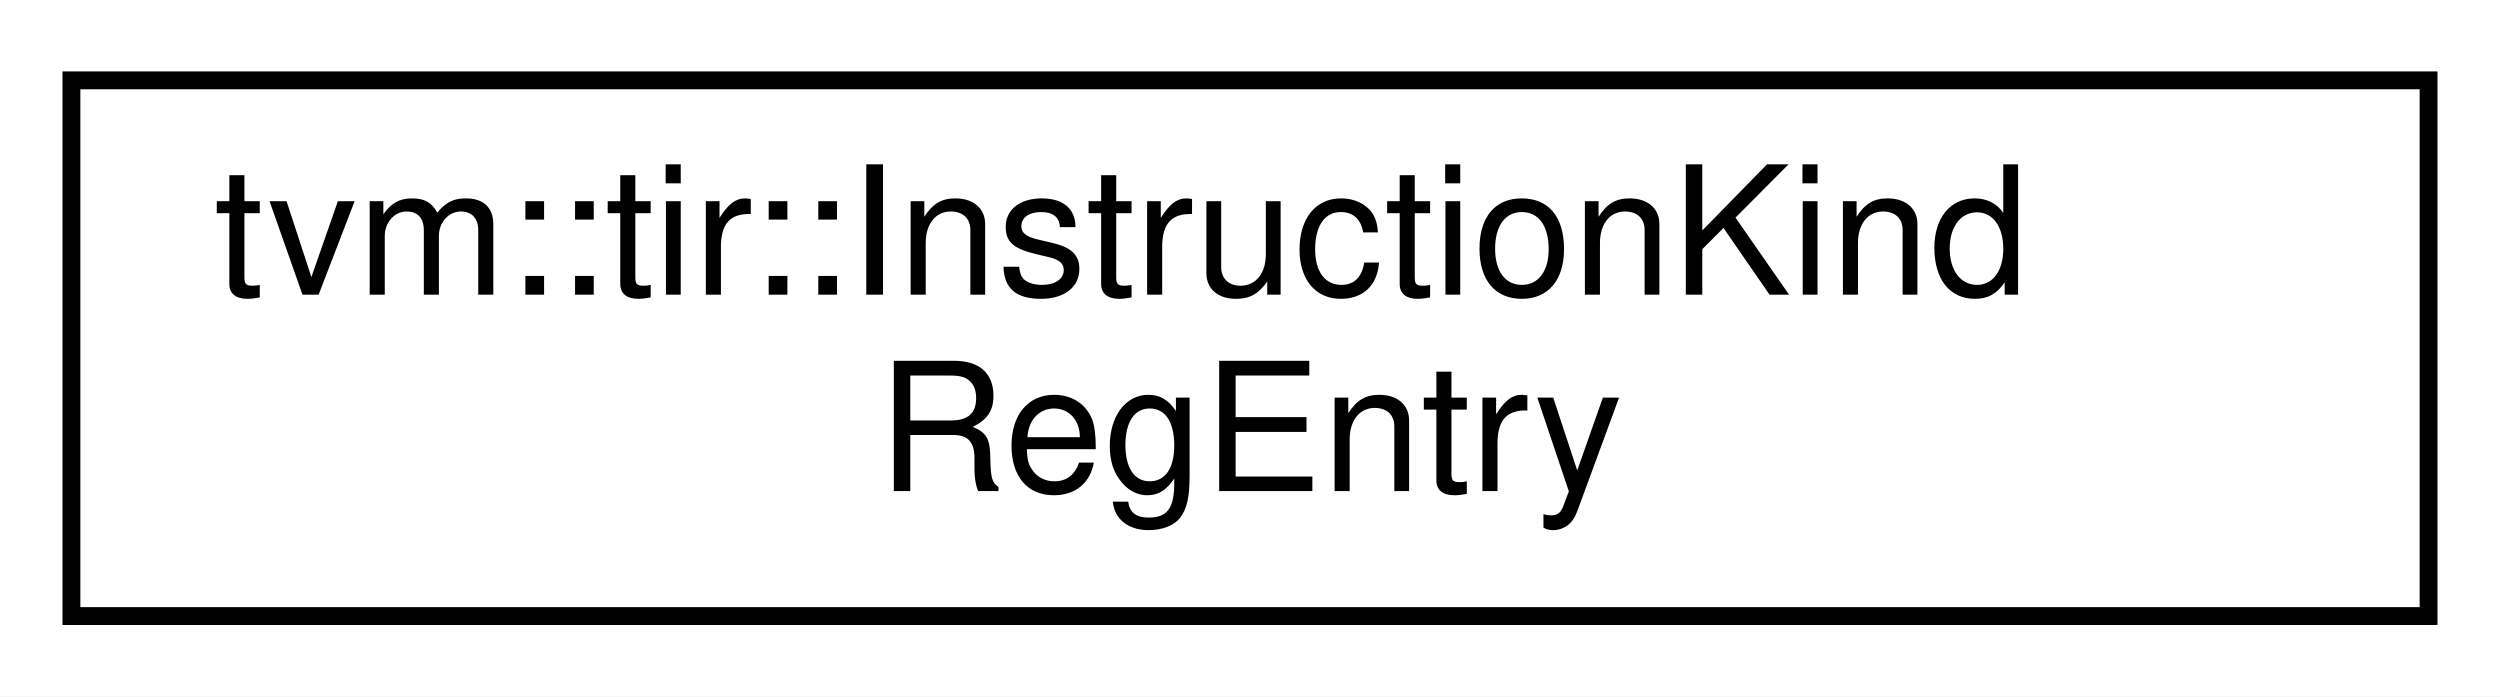
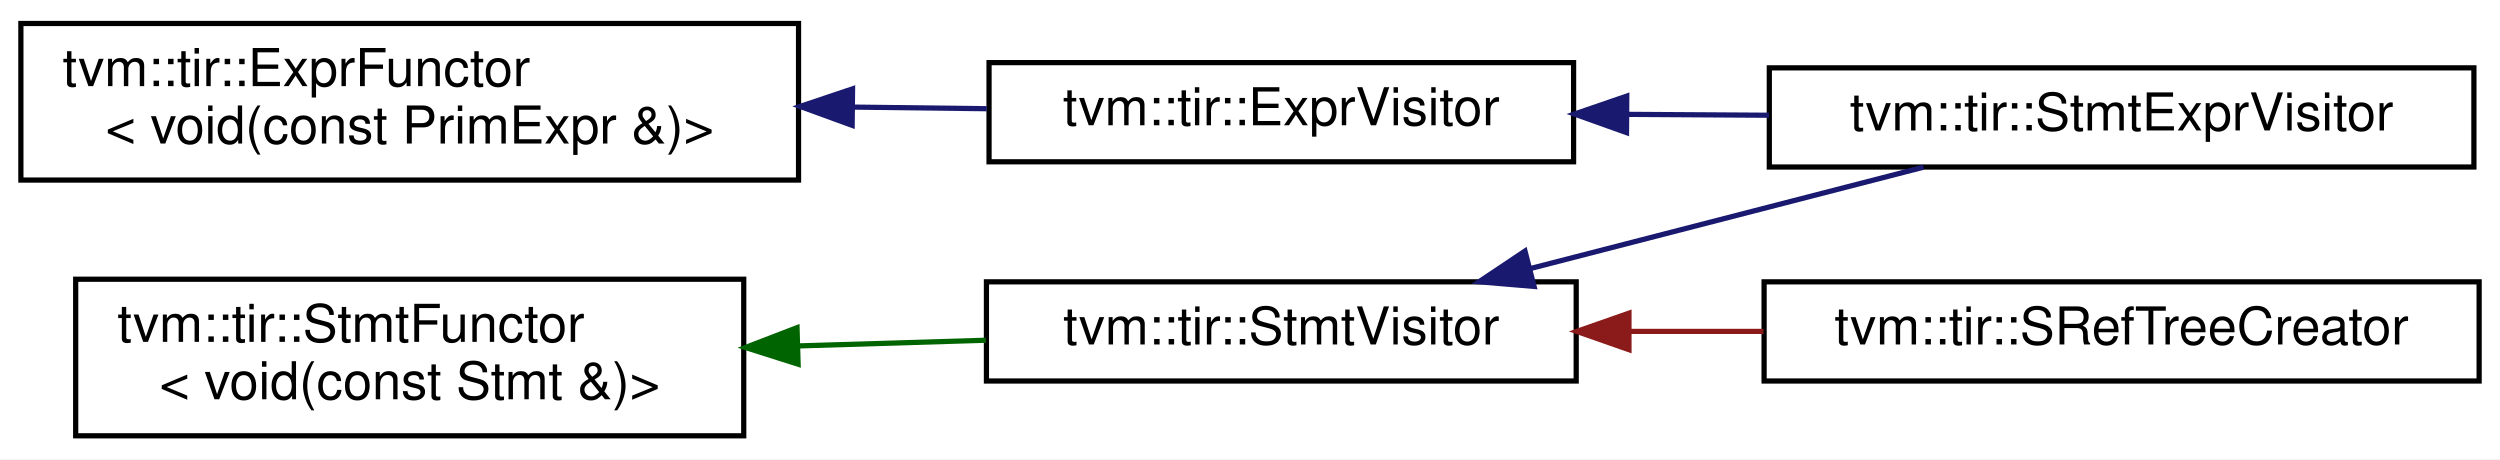
- <svg xmlns="http://www.w3.org/2000/svg" xmlns:xlink="http://www.w3.org/1999/xlink" width="140pt" height="39pt" viewBox="0.00 0.00 140.00 39.00">
-   <g id="graph0" class="graph" transform="scale(1 1) rotate(0) translate(4 35)">
-     <polygon fill="white" stroke="transparent" points="-4,4 -4,-35 136,-35 136,4 -4,4" />
+ <svg xmlns="http://www.w3.org/2000/svg" xmlns:xlink="http://www.w3.org/1999/xlink" width="479pt" height="88pt" viewBox="0.00 0.00 479.00 88.00">
+   <g id="graph0" class="graph" transform="scale(1 1) rotate(0) translate(4 84)">
+     <polygon fill="white" stroke="transparent" points="-4,4 -4,-84 475,-84 475,4 -4,4" />
    <g id="node1" class="node">
      <g id="a_node1">
-         <a xlink:href="classtvm_1_1tir_1_1InstructionKindRegEntry.html" target="_top" xlink:title="An entry in the registry of InstructionKind.">
-           <polygon fill="white" stroke="black" points="0,-0.5 0,-30.5 132,-30.5 132,-0.5 0,-0.5" />
-           <text text-anchor="start" x="8" y="-18.5" font-family="Helvetica,sans-Serif" font-size="10.00">tvm::tir::InstructionKind</text>
-           <text text-anchor="middle" x="66" y="-7.5" font-family="Helvetica,sans-Serif" font-size="10.00">RegEntry</text>
+         <a xlink:href="classtvm_1_1tir_1_1ExprFunctor.html" target="_top" xlink:title=" ">
+           <polygon fill="white" stroke="black" points="0,-49.5 0,-79.5 149,-79.5 149,-49.5 0,-49.5" />
+           <text text-anchor="start" x="8" y="-67.5" font-family="Helvetica,sans-Serif" font-size="10.00">tvm::tir::ExprFunctor</text>
+           <text text-anchor="middle" x="74.5" y="-56.5" font-family="Helvetica,sans-Serif" font-size="10.00">&lt; void(const PrimExpr &amp;)&gt;</text>
        </a>
      </g>
    </g>
+     <g id="node2" class="node">
+       <g id="a_node2">
+         <a xlink:href="classtvm_1_1tir_1_1ExprVisitor.html" target="_top" xlink:title="ExprVisitor.">
+           <polygon fill="white" stroke="black" points="185.5,-53 185.5,-72 297.5,-72 297.5,-53 185.5,-53" />
+           <text text-anchor="middle" x="241.5" y="-60" font-family="Helvetica,sans-Serif" font-size="10.00">tvm::tir::ExprVisitor</text>
+         </a>
+       </g>
+     </g>
+     <g id="edge1" class="edge">
+       <path fill="none" stroke="midnightblue" d="M159.48,-63.48C168.16,-63.38 176.81,-63.27 185.06,-63.17" />
+       <polygon fill="midnightblue" stroke="midnightblue" points="159.27,-59.98 149.31,-63.61 159.35,-66.98 159.27,-59.98" />
+     </g>
+     <g id="node3" class="node">
+       <g id="a_node3">
+         <a xlink:href="classtvm_1_1tir_1_1StmtExprVisitor.html" target="_top" xlink:title="Visitor that recursively visit stmts and exprs on them.">
+           <polygon fill="white" stroke="black" points="335,-52 335,-71 470,-71 470,-52 335,-52" />
+           <text text-anchor="middle" x="402.5" y="-59" font-family="Helvetica,sans-Serif" font-size="10.00">tvm::tir::StmtExprVisitor</text>
+         </a>
+       </g>
+     </g>
+     <g id="edge2" class="edge">
+       <path fill="none" stroke="midnightblue" d="M307.68,-62.09C316.67,-62.03 325.92,-61.98 334.93,-61.92" />
+       <polygon fill="midnightblue" stroke="midnightblue" points="307.64,-58.59 297.66,-62.15 307.69,-65.59 307.64,-58.59" />
+     </g>
+     <g id="node4" class="node">
+       <g id="a_node4">
+         <a xlink:href="classtvm_1_1tir_1_1StmtFunctor.html" target="_top" xlink:title=" ">
+           <polygon fill="white" stroke="black" points="10.5,-0.5 10.5,-30.5 138.5,-30.5 138.5,-0.5 10.5,-0.5" />
+           <text text-anchor="start" x="18.5" y="-18.5" font-family="Helvetica,sans-Serif" font-size="10.00">tvm::tir::StmtFunctor</text>
+           <text text-anchor="middle" x="74.5" y="-7.5" font-family="Helvetica,sans-Serif" font-size="10.00">&lt; void(const Stmt &amp;)&gt;</text>
+         </a>
+       </g>
+     </g>
+     <g id="node5" class="node">
+       <g id="a_node5">
+         <a xlink:href="classtvm_1_1tir_1_1StmtVisitor.html" target="_top" xlink:title="StmtVisitor.">
+           <polygon fill="white" stroke="black" points="185,-11 185,-30 298,-30 298,-11 185,-11" />
+           <text text-anchor="middle" x="241.5" y="-18" font-family="Helvetica,sans-Serif" font-size="10.00">tvm::tir::StmtVisitor</text>
+         </a>
+       </g>
+     </g>
+     <g id="edge3" class="edge">
+       <path fill="none" stroke="darkgreen" d="M148.89,-17.72C160.98,-18.09 173.33,-18.46 184.89,-18.81" />
+       <polygon fill="darkgreen" stroke="darkgreen" points="148.92,-14.22 138.82,-17.42 148.71,-21.22 148.92,-14.22" />
+     </g>
+     <g id="edge5" class="edge">
+       <path fill="none" stroke="midnightblue" d="M289.34,-32.58C313.33,-38.77 342.14,-46.19 364.55,-51.97" />
+       <polygon fill="midnightblue" stroke="midnightblue" points="289.93,-29.12 279.38,-30.01 288.19,-35.9 289.93,-29.12" />
+     </g>
+     <g id="node6" class="node">
+       <g id="a_node6">
+         <a xlink:href="classtvm_1_1tir_1_1SRefTreeCreator.html" target="_top" xlink:title=" ">
+           <polygon fill="white" stroke="black" points="334,-11 334,-30 471,-30 471,-11 334,-11" />
+           <text text-anchor="middle" x="402.5" y="-18" font-family="Helvetica,sans-Serif" font-size="10.00">tvm::tir::SRefTreeCreator</text>
+         </a>
+       </g>
+     </g>
+     <g id="edge4" class="edge">
+       <path fill="none" stroke="#8b1a1a" d="M308.29,-20.5C316.74,-20.5 325.41,-20.5 333.89,-20.5" />
+       <polygon fill="#8b1a1a" stroke="#8b1a1a" points="308.11,-17 298.11,-20.5 308.11,-24 308.11,-17" />
+     </g>
  </g>
</svg>
